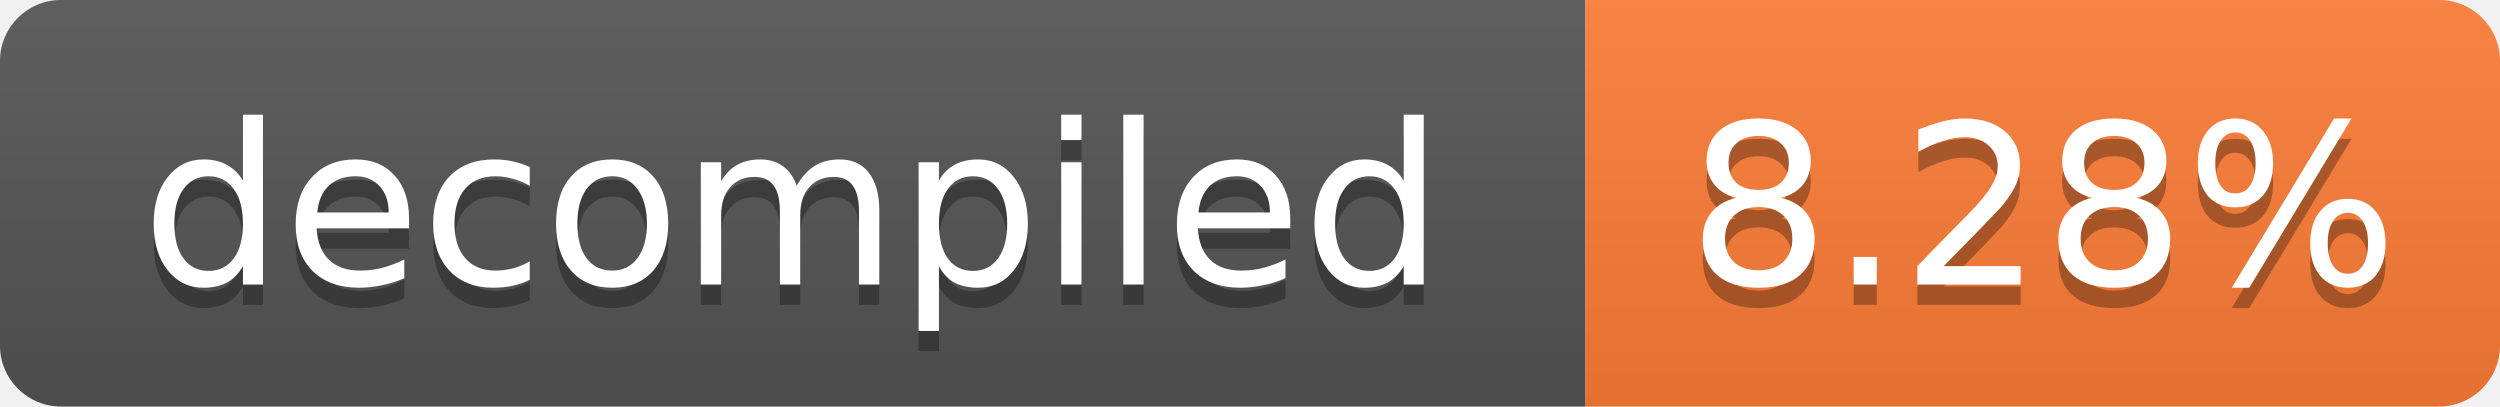
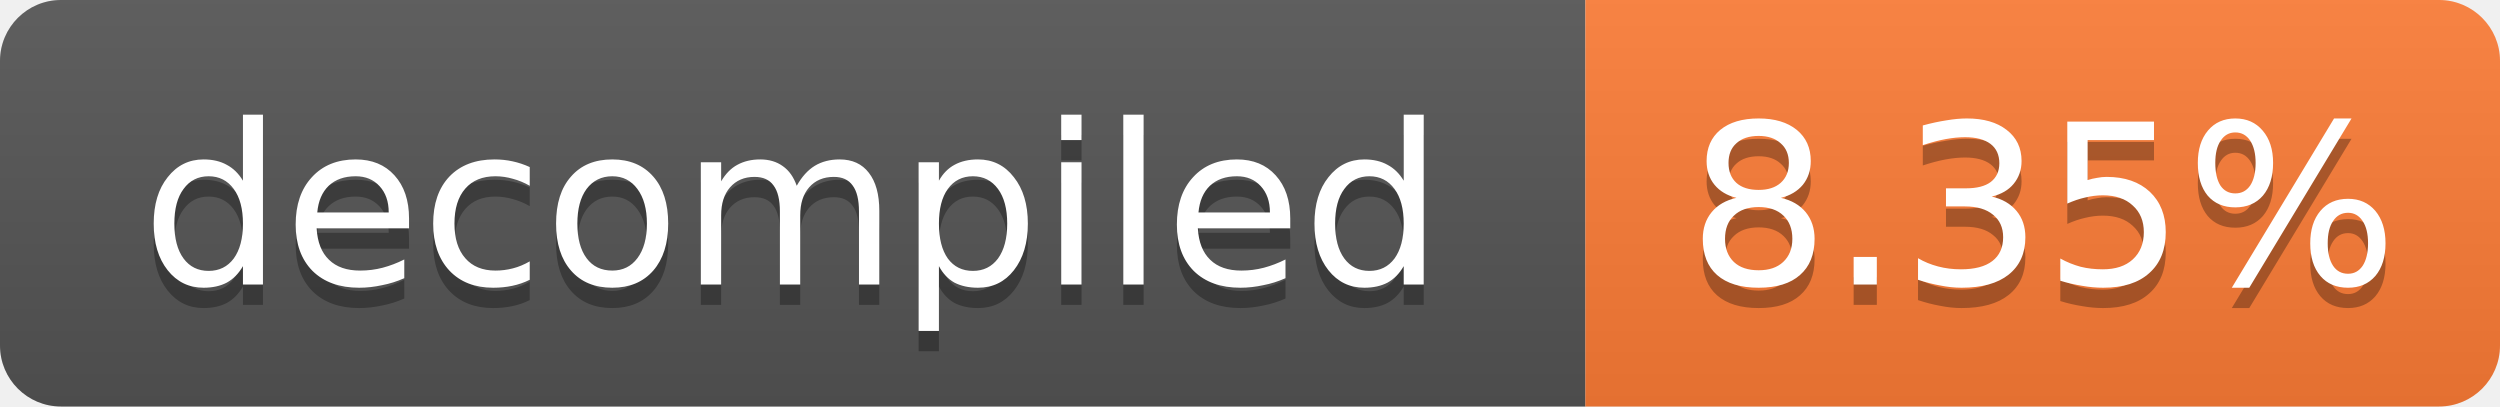
- <svg xmlns="http://www.w3.org/2000/svg" width="123" height="20" role="img" aria-label="decompiled: 8.28%">
+ <svg xmlns="http://www.w3.org/2000/svg" width="123" height="20" role="img" aria-label="decompiled: 8.35%">
  <linearGradient id="s" x2="0" y2="100%">
    <stop offset="0" stop-color="#bbb" stop-opacity=".1" />
    <stop offset="1" stop-opacity=".1" />
  </linearGradient>
  <clipPath id="r">
    <rect width="123" height="20" rx="3" fill="#fff" />
  </clipPath>
  <g clip-path="url(#r)">
    <rect width="78" height="20" fill="#555" />
    <rect x="78" width="45" height="20" fill="#fe7d37" />
    <rect width="123" height="20" fill="url(#s)" />
  </g>
  <g fill="#fff" text-anchor="middle" font-family="Verdana,Geneva,DejaVu Sans,sans-serif" font-size="11">
    <text x="39.0" y="15" fill="#010101" fill-opacity=".3">decompiled</text>
    <text x="39.0" y="14">decompiled</text>
-     <text x="100.5" y="15" fill="#010101" fill-opacity=".3">8.28%</text>
-     <text x="100.5" y="14">8.28%</text>
+     <text x="100.5" y="15" fill="#010101" fill-opacity=".3">8.35%</text>
+     <text x="100.5" y="14">8.35%</text>
  </g>
</svg>
